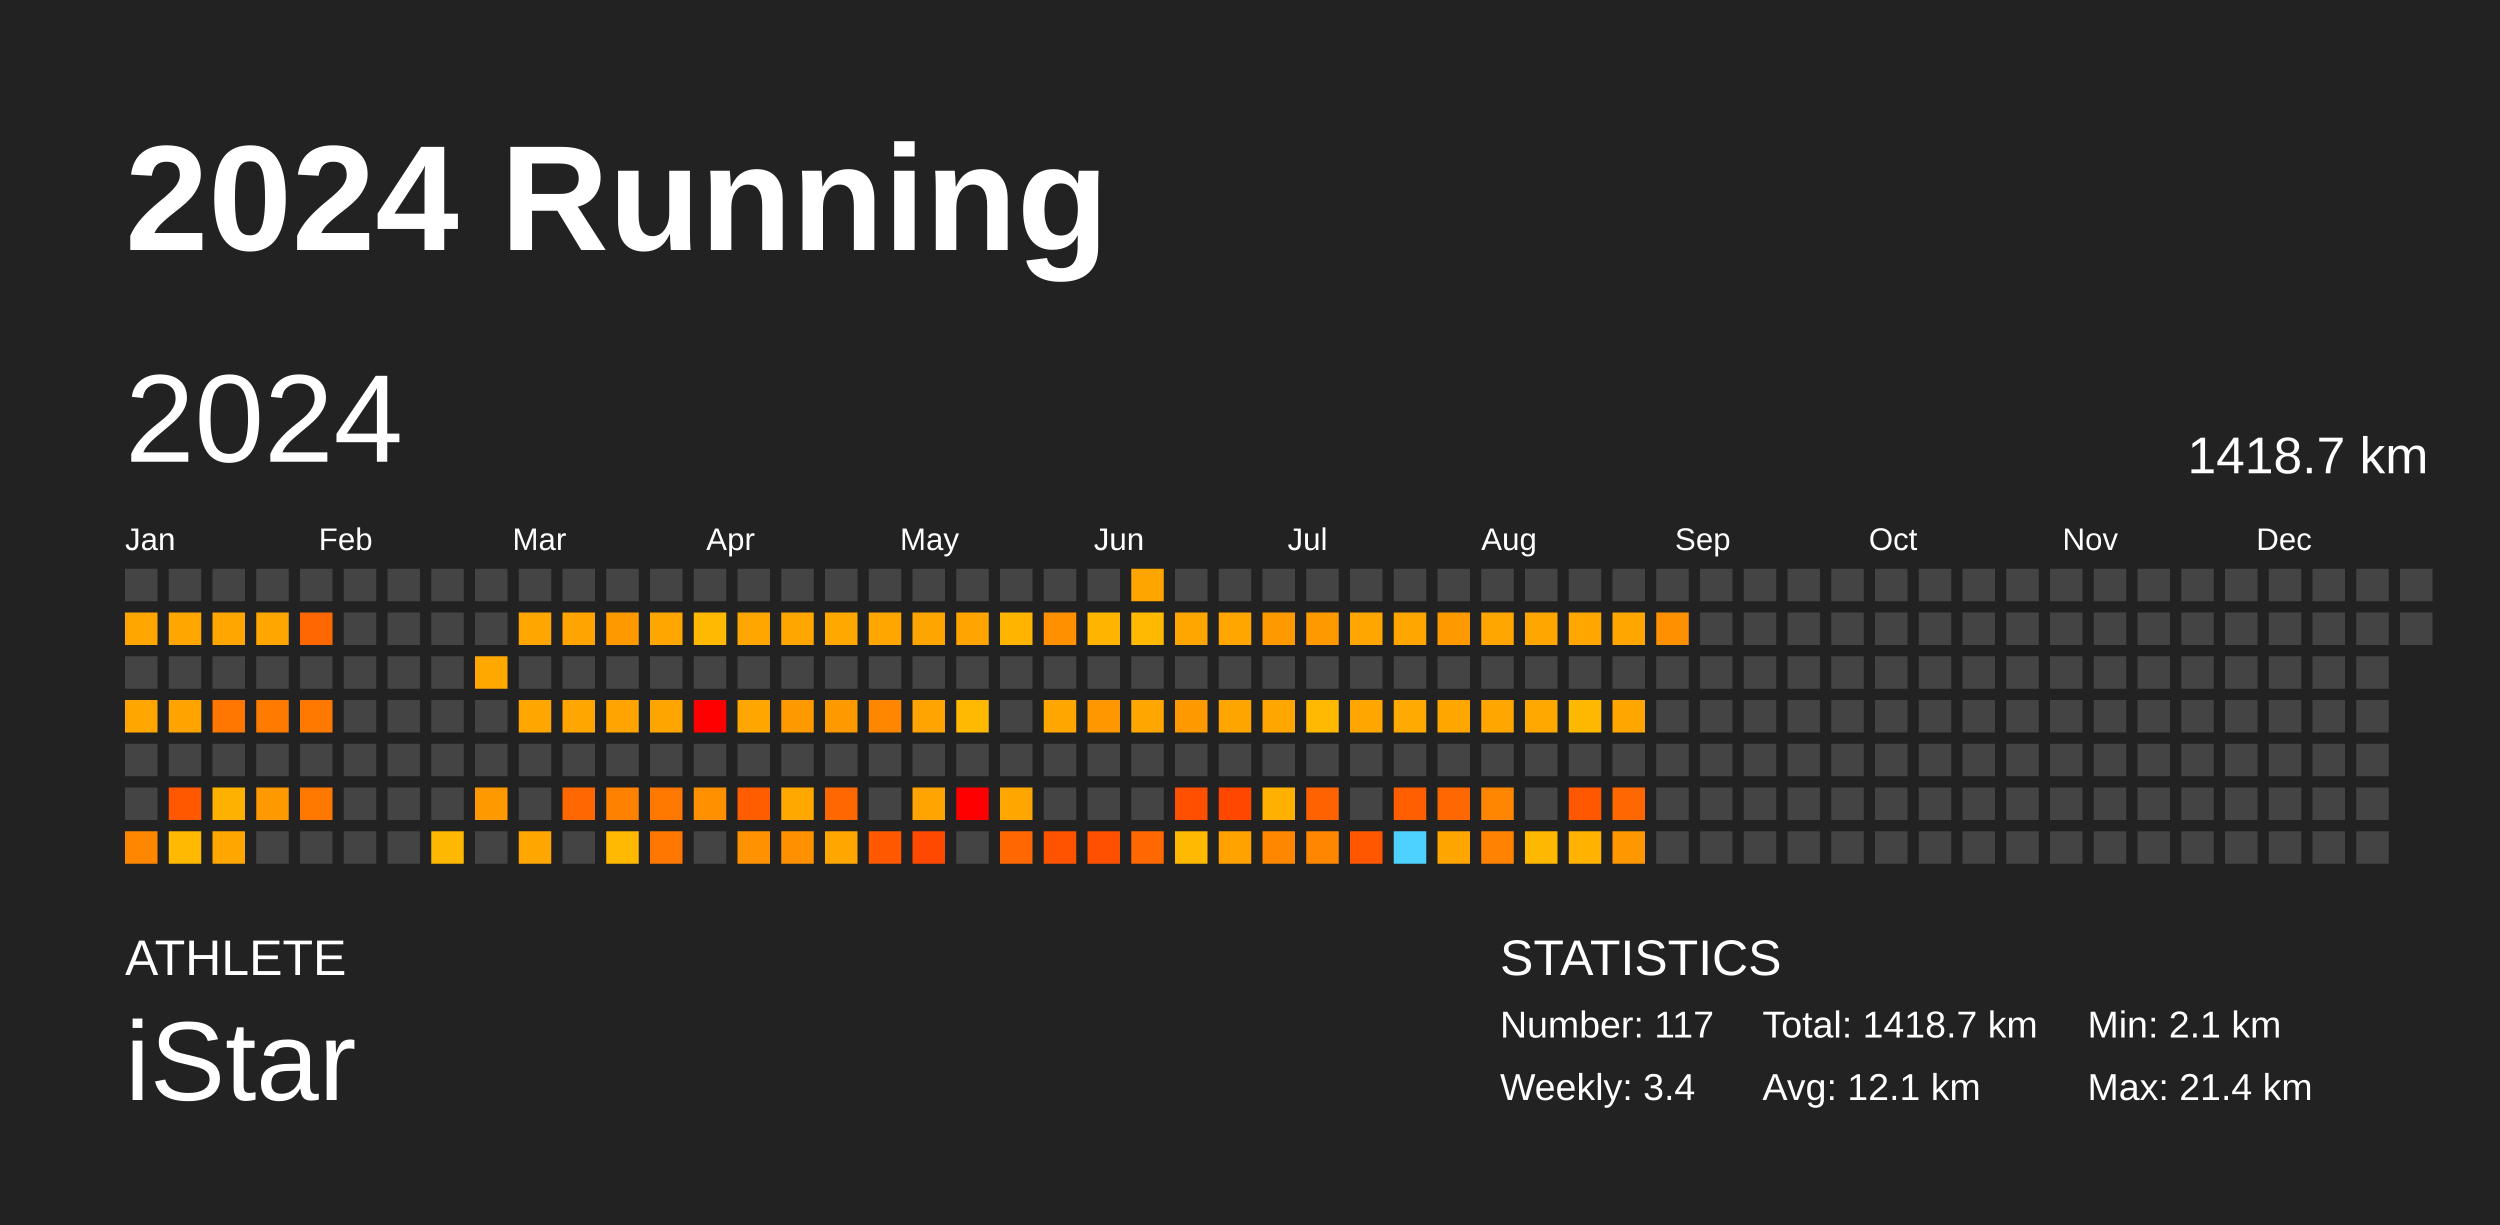
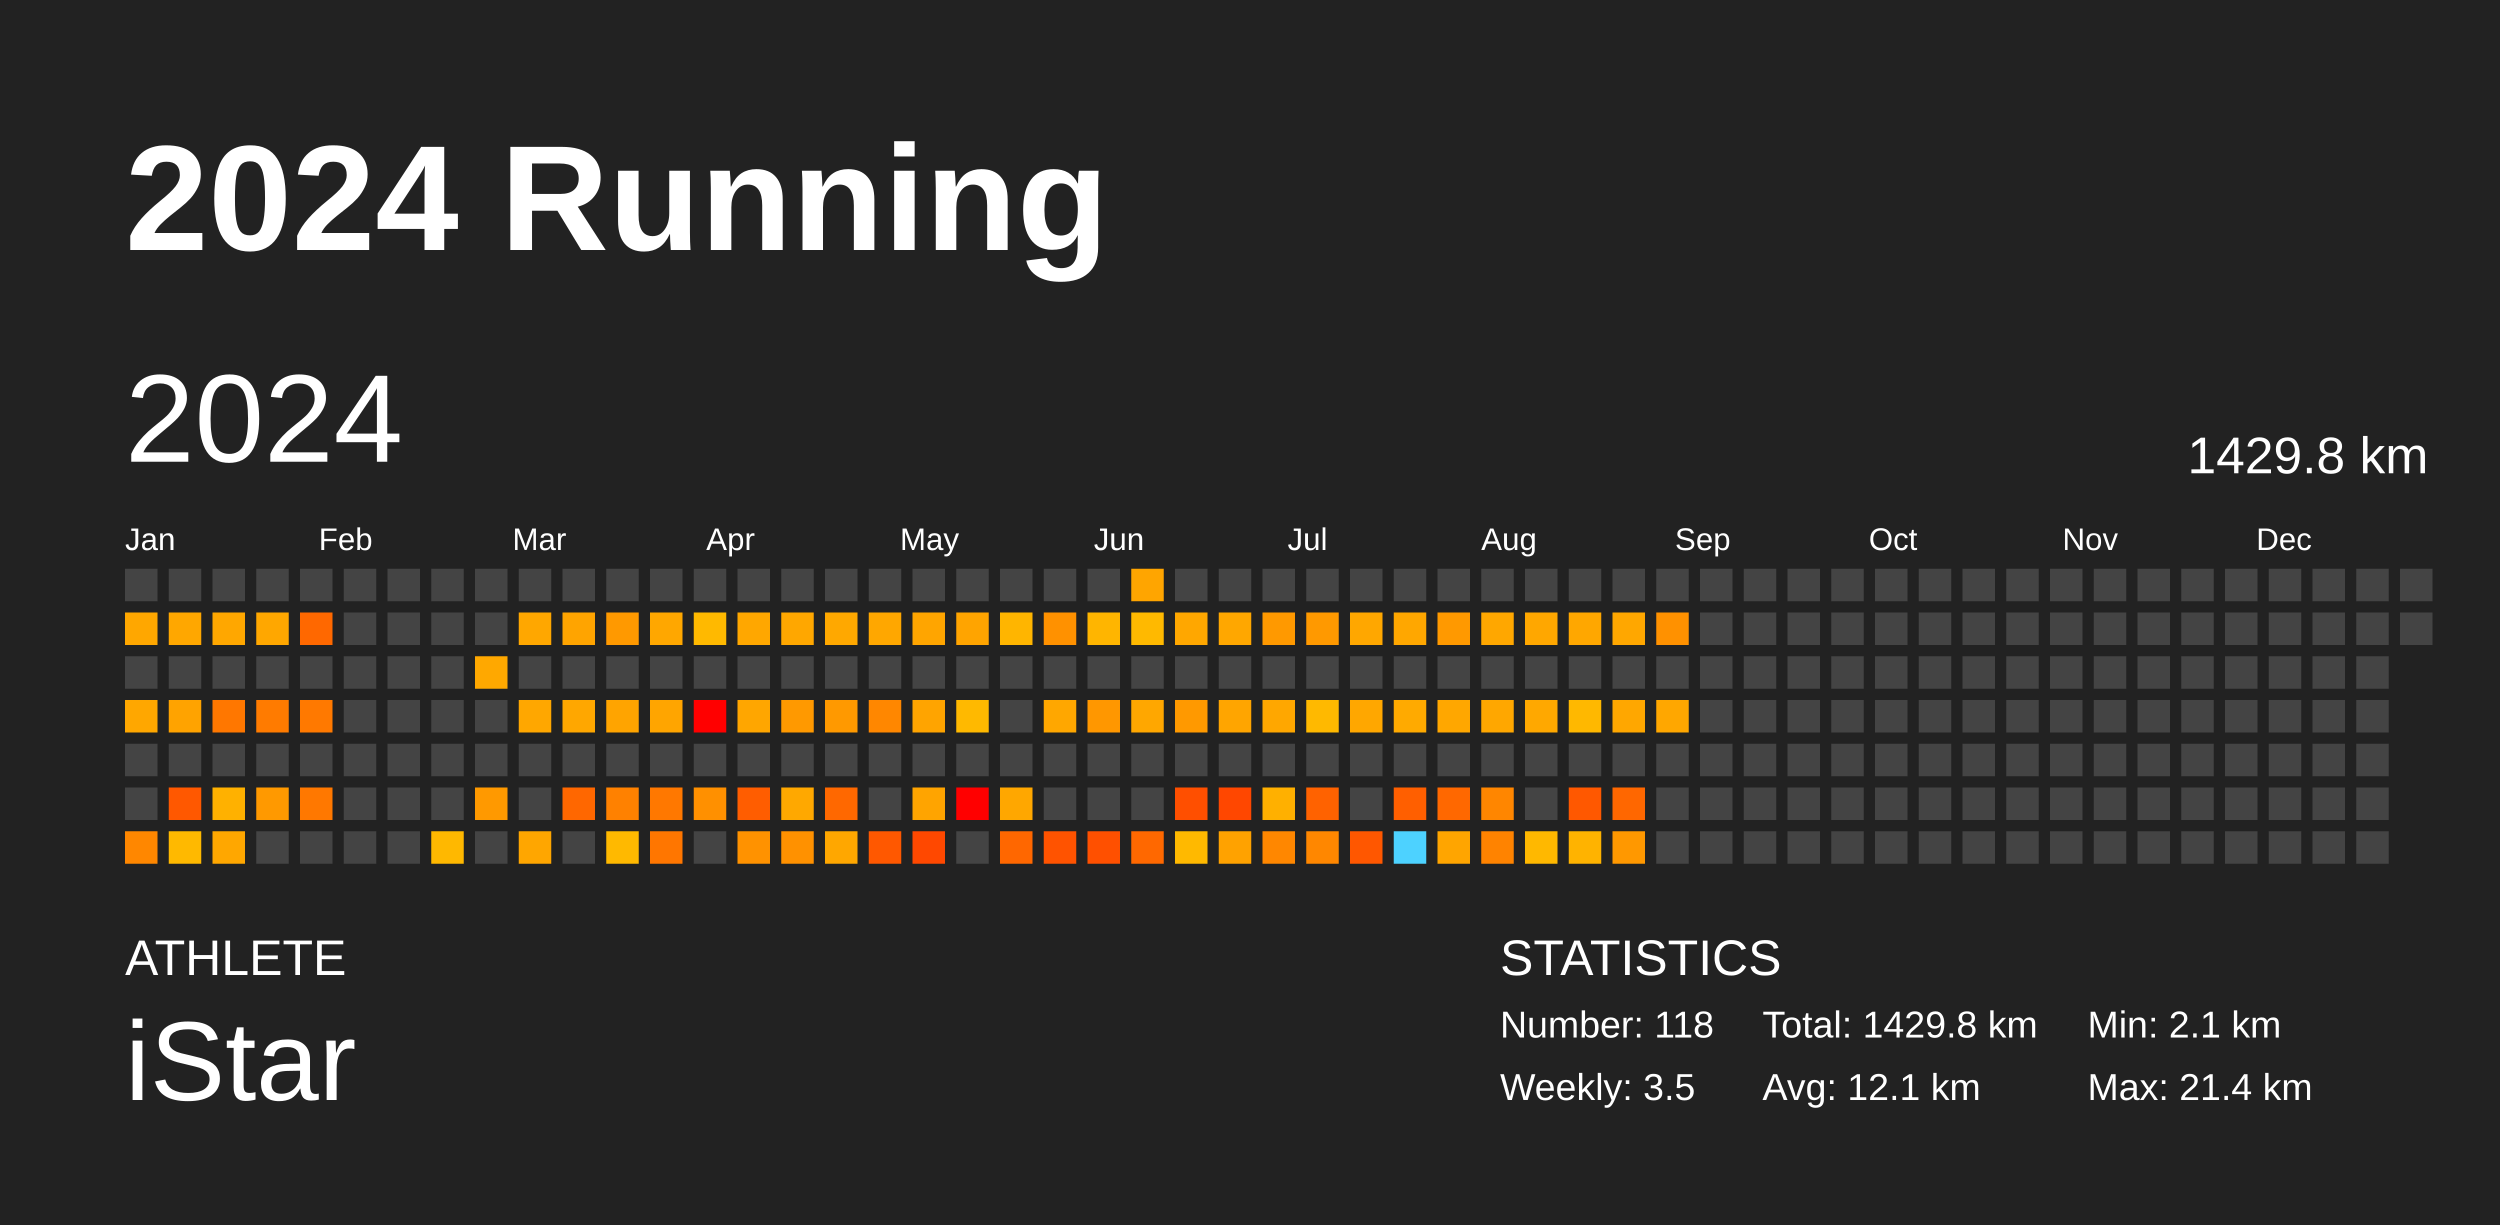
<svg xmlns="http://www.w3.org/2000/svg" baseProfile="full" height="98mm" version="1.1" viewBox="0,0,200,98" width="200mm">
  <defs />
  <rect fill="#222222" height="98" width="200" x="0" y="0" />
  <text fill="#FFFFFF" style="font-size:12px; font-family:Arial; font-weight:bold;" x="10" y="20">2024 Running</text>
  <text fill="#FFFFFF" style="font-size:4px; font-family:Arial" x="10" y="78">ATHLETE</text>
  <text fill="#FFFFFF" style="font-size:9px; font-family:Arial" x="10" y="88">iStar</text>
  <text fill="#FFFFFF" style="font-size:4px; font-family:Arial" x="120" y="78">STATISTICS</text>
-   <text fill="#FFFFFF" style="font-size:3px; font-family:Arial" x="120" y="83">Number: 117</text>
-   <text fill="#FFFFFF" style="font-size:3px; font-family:Arial" x="120" y="88">Weekly: 3.4</text>
-   <text fill="#FFFFFF" style="font-size:3px; font-family:Arial" x="141" y="83">Total: 1418.7 km</text>
+   <text fill="#FFFFFF" style="font-size:3px; font-family:Arial" x="120" y="83">Number: 118</text>
+   <text fill="#FFFFFF" style="font-size:3px; font-family:Arial" x="120" y="88">Weekly: 3.5</text>
+   <text fill="#FFFFFF" style="font-size:3px; font-family:Arial" x="141" y="83">Total: 1429.8 km</text>
  <text fill="#FFFFFF" style="font-size:3px; font-family:Arial" x="141" y="88">Avg: 12.1 km</text>
  <text fill="#FFFFFF" style="font-size:3px; font-family:Arial" x="167" y="83">Min: 2.1 km</text>
  <text fill="#FFFFFF" style="font-size:3px; font-family:Arial" x="167" y="88">Max: 21.4 km</text>
  <text dominant-baseline="hanging" fill="#FFFFFF" style="font-size:10.0px; font-family:Arial;" x="10" y="30">2024</text>
-   <text dominant-baseline="hanging" fill="#FFFFFF" style="font-size:4.125px; font-family:Arial;" x="175" y="35">1418.7 km</text>
+   <text dominant-baseline="hanging" fill="#FFFFFF" style="font-size:4.125px; font-family:Arial;" x="175" y="35">1429.8 km</text>
  <text fill="#FFFFFF" style="font-size:2.5px; font-family:Arial" x="10.0" y="44">Jan</text>
  <text fill="#FFFFFF" style="font-size:2.5px; font-family:Arial" x="25.5" y="44">Feb</text>
  <text fill="#FFFFFF" style="font-size:2.5px; font-family:Arial" x="41.0" y="44">Mar</text>
  <text fill="#FFFFFF" style="font-size:2.5px; font-family:Arial" x="56.5" y="44">Apr</text>
  <text fill="#FFFFFF" style="font-size:2.5px; font-family:Arial" x="72.0" y="44">May</text>
  <text fill="#FFFFFF" style="font-size:2.5px; font-family:Arial" x="87.5" y="44">Jun</text>
  <text fill="#FFFFFF" style="font-size:2.5px; font-family:Arial" x="103.0" y="44">Jul</text>
  <text fill="#FFFFFF" style="font-size:2.5px; font-family:Arial" x="118.5" y="44">Aug</text>
  <text fill="#FFFFFF" style="font-size:2.5px; font-family:Arial" x="134.0" y="44">Sep</text>
  <text fill="#FFFFFF" style="font-size:2.5px; font-family:Arial" x="149.5" y="44">Oct</text>
  <text fill="#FFFFFF" style="font-size:2.5px; font-family:Arial" x="165.0" y="44">Nov</text>
  <text fill="#FFFFFF" style="font-size:2.5px; font-family:Arial" x="180.5" y="44">Dec</text>
  <rect fill="#444444" height="2.6" width="2.6" x="10.0" y="45.5" />
  <rect fill="#ffa700" height="2.6" width="2.6" x="10.0" y="49.0" />
  <rect fill="#444444" height="2.6" width="2.6" x="10.0" y="52.5" />
  <rect fill="#ffa700" height="2.6" width="2.6" x="10.0" y="56.0" />
  <rect fill="#444444" height="2.6" width="2.6" x="10.0" y="59.5" />
  <rect fill="#444444" height="2.6" width="2.6" x="10.0" y="63.0" />
  <rect fill="#ff8700" height="2.6" width="2.6" x="10.0" y="66.5" />
  <rect fill="#444444" height="2.6" width="2.6" x="13.5" y="45.5" />
  <rect fill="#ffa700" height="2.6" width="2.6" x="13.5" y="49.0" />
  <rect fill="#444444" height="2.6" width="2.6" x="13.5" y="52.5" />
  <rect fill="#ffa300" height="2.6" width="2.6" x="13.5" y="56.0" />
  <rect fill="#444444" height="2.6" width="2.6" x="13.5" y="59.5" />
  <rect fill="#ff5800" height="2.6" width="2.6" x="13.5" y="63.0" />
  <rect fill="#ffb900" height="2.6" width="2.6" x="13.5" y="66.5" />
  <rect fill="#444444" height="2.6" width="2.6" x="17.0" y="45.5" />
  <rect fill="#ffa700" height="2.6" width="2.6" x="17.0" y="49.0" />
  <rect fill="#444444" height="2.6" width="2.6" x="17.0" y="52.5" />
  <rect fill="#ff7700" height="2.6" width="2.6" x="17.0" y="56.0" />
  <rect fill="#444444" height="2.6" width="2.6" x="17.0" y="59.5" />
  <rect fill="#ffb100" height="2.6" width="2.6" x="17.0" y="63.0" />
  <rect fill="#ffa700" height="2.6" width="2.6" x="17.0" y="66.5" />
  <rect fill="#444444" height="2.6" width="2.6" x="20.5" y="45.5" />
  <rect fill="#ffa700" height="2.6" width="2.6" x="20.5" y="49.0" />
  <rect fill="#444444" height="2.6" width="2.6" x="20.5" y="52.5" />
  <rect fill="#ff7b00" height="2.6" width="2.6" x="20.5" y="56.0" />
  <rect fill="#444444" height="2.6" width="2.6" x="20.5" y="59.5" />
  <rect fill="#ff9900" height="2.6" width="2.6" x="20.5" y="63.0" />
  <rect fill="#444444" height="2.6" width="2.6" x="20.5" y="66.5" />
  <rect fill="#444444" height="2.6" width="2.6" x="24.0" y="45.5" />
  <rect fill="#ff6800" height="2.6" width="2.6" x="24.0" y="49.0" />
  <rect fill="#444444" height="2.6" width="2.6" x="24.0" y="52.5" />
  <rect fill="#ff7900" height="2.6" width="2.6" x="24.0" y="56.0" />
  <rect fill="#444444" height="2.6" width="2.6" x="24.0" y="59.5" />
  <rect fill="#ff7800" height="2.6" width="2.6" x="24.0" y="63.0" />
  <rect fill="#444444" height="2.6" width="2.6" x="24.0" y="66.5" />
  <rect fill="#444444" height="2.6" width="2.6" x="27.5" y="45.5" />
  <rect fill="#444444" height="2.6" width="2.6" x="27.5" y="49.0" />
  <rect fill="#444444" height="2.6" width="2.6" x="27.5" y="52.5" />
  <rect fill="#444444" height="2.6" width="2.6" x="27.5" y="56.0" />
  <rect fill="#444444" height="2.6" width="2.6" x="27.5" y="59.5" />
  <rect fill="#444444" height="2.6" width="2.6" x="27.5" y="63.0" />
  <rect fill="#444444" height="2.6" width="2.6" x="27.5" y="66.5" />
  <rect fill="#444444" height="2.6" width="2.6" x="31.0" y="45.5" />
  <rect fill="#444444" height="2.6" width="2.6" x="31.0" y="49.0" />
  <rect fill="#444444" height="2.6" width="2.6" x="31.0" y="52.5" />
  <rect fill="#444444" height="2.6" width="2.6" x="31.0" y="56.0" />
  <rect fill="#444444" height="2.6" width="2.6" x="31.0" y="59.5" />
  <rect fill="#444444" height="2.6" width="2.6" x="31.0" y="63.0" />
  <rect fill="#444444" height="2.6" width="2.6" x="31.0" y="66.5" />
  <rect fill="#444444" height="2.6" width="2.6" x="34.5" y="45.5" />
  <rect fill="#444444" height="2.6" width="2.6" x="34.5" y="49.0" />
  <rect fill="#444444" height="2.6" width="2.6" x="34.5" y="52.5" />
  <rect fill="#444444" height="2.6" width="2.6" x="34.5" y="56.0" />
  <rect fill="#444444" height="2.6" width="2.6" x="34.5" y="59.5" />
  <rect fill="#444444" height="2.6" width="2.6" x="34.5" y="63.0" />
  <rect fill="#ffb800" height="2.6" width="2.6" x="34.5" y="66.5" />
  <rect fill="#444444" height="2.6" width="2.6" x="38.0" y="45.5" />
  <rect fill="#444444" height="2.6" width="2.6" x="38.0" y="49.0" />
  <rect fill="#ffa800" height="2.6" width="2.6" x="38.0" y="52.5" />
  <rect fill="#444444" height="2.6" width="2.6" x="38.0" y="56.0" />
  <rect fill="#444444" height="2.6" width="2.6" x="38.0" y="59.5" />
  <rect fill="#ff9900" height="2.6" width="2.6" x="38.0" y="63.0" />
  <rect fill="#444444" height="2.6" width="2.6" x="38.0" y="66.5" />
  <rect fill="#444444" height="2.6" width="2.6" x="41.5" y="45.5" />
  <rect fill="#ffa700" height="2.6" width="2.6" x="41.5" y="49.0" />
  <rect fill="#444444" height="2.6" width="2.6" x="41.5" y="52.5" />
  <rect fill="#ffa700" height="2.6" width="2.6" x="41.5" y="56.0" />
  <rect fill="#444444" height="2.6" width="2.6" x="41.5" y="59.5" />
  <rect fill="#444444" height="2.6" width="2.6" x="41.5" y="63.0" />
  <rect fill="#ffa600" height="2.6" width="2.6" x="41.5" y="66.5" />
  <rect fill="#444444" height="2.6" width="2.6" x="45.0" y="45.5" />
  <rect fill="#ffa400" height="2.6" width="2.6" x="45.0" y="49.0" />
  <rect fill="#444444" height="2.6" width="2.6" x="45.0" y="52.5" />
  <rect fill="#ffa700" height="2.6" width="2.6" x="45.0" y="56.0" />
  <rect fill="#444444" height="2.6" width="2.6" x="45.0" y="59.5" />
  <rect fill="#ff6700" height="2.6" width="2.6" x="45.0" y="63.0" />
  <rect fill="#444444" height="2.6" width="2.6" x="45.0" y="66.5" />
  <rect fill="#444444" height="2.6" width="2.6" x="48.5" y="45.5" />
  <rect fill="#ff9900" height="2.6" width="2.6" x="48.5" y="49.0" />
  <rect fill="#444444" height="2.6" width="2.6" x="48.5" y="52.5" />
  <rect fill="#ffa400" height="2.6" width="2.6" x="48.5" y="56.0" />
  <rect fill="#444444" height="2.6" width="2.6" x="48.5" y="59.5" />
  <rect fill="#ff8100" height="2.6" width="2.6" x="48.5" y="63.0" />
  <rect fill="#ffb900" height="2.6" width="2.6" x="48.5" y="66.5" />
  <rect fill="#444444" height="2.6" width="2.6" x="52.0" y="45.5" />
  <rect fill="#ffa700" height="2.6" width="2.6" x="52.0" y="49.0" />
  <rect fill="#444444" height="2.6" width="2.6" x="52.0" y="52.5" />
  <rect fill="#ffa500" height="2.6" width="2.6" x="52.0" y="56.0" />
  <rect fill="#444444" height="2.6" width="2.6" x="52.0" y="59.5" />
  <rect fill="#ff7800" height="2.6" width="2.6" x="52.0" y="63.0" />
  <rect fill="#ff7600" height="2.6" width="2.6" x="52.0" y="66.5" />
  <rect fill="#444444" height="2.6" width="2.6" x="55.5" y="45.5" />
  <rect fill="#ffb900" height="2.6" width="2.6" x="55.5" y="49.0" />
  <rect fill="#444444" height="2.6" width="2.6" x="55.5" y="52.5" />
  <rect fill="red" height="2.6" width="2.6" x="55.5" y="56.0" />
  <rect fill="#444444" height="2.6" width="2.6" x="55.5" y="59.5" />
  <rect fill="#ff9000" height="2.6" width="2.6" x="55.5" y="63.0" />
  <rect fill="#444444" height="2.6" width="2.6" x="55.5" y="66.5" />
  <rect fill="#444444" height="2.6" width="2.6" x="59.0" y="45.5" />
  <rect fill="#ffa700" height="2.6" width="2.6" x="59.0" y="49.0" />
  <rect fill="#444444" height="2.6" width="2.6" x="59.0" y="52.5" />
  <rect fill="#ffa600" height="2.6" width="2.6" x="59.0" y="56.0" />
  <rect fill="#444444" height="2.6" width="2.6" x="59.0" y="59.5" />
  <rect fill="#ff5d00" height="2.6" width="2.6" x="59.0" y="63.0" />
  <rect fill="#ff9200" height="2.6" width="2.6" x="59.0" y="66.5" />
  <rect fill="#444444" height="2.6" width="2.6" x="62.5" y="45.5" />
  <rect fill="#ffa700" height="2.6" width="2.6" x="62.5" y="49.0" />
  <rect fill="#444444" height="2.6" width="2.6" x="62.5" y="52.5" />
  <rect fill="#ff9900" height="2.6" width="2.6" x="62.5" y="56.0" />
  <rect fill="#444444" height="2.6" width="2.6" x="62.5" y="59.5" />
  <rect fill="#ffa800" height="2.6" width="2.6" x="62.5" y="63.0" />
  <rect fill="#ff9100" height="2.6" width="2.6" x="62.5" y="66.5" />
  <rect fill="#444444" height="2.6" width="2.6" x="66.0" y="45.5" />
  <rect fill="#ffa800" height="2.6" width="2.6" x="66.0" y="49.0" />
  <rect fill="#444444" height="2.6" width="2.6" x="66.0" y="52.5" />
  <rect fill="#ff9900" height="2.6" width="2.6" x="66.0" y="56.0" />
  <rect fill="#444444" height="2.6" width="2.6" x="66.0" y="59.5" />
  <rect fill="#ff6800" height="2.6" width="2.6" x="66.0" y="63.0" />
  <rect fill="#ffa700" height="2.6" width="2.6" x="66.0" y="66.5" />
  <rect fill="#444444" height="2.6" width="2.6" x="69.5" y="45.5" />
  <rect fill="#ffa700" height="2.6" width="2.6" x="69.5" y="49.0" />
  <rect fill="#444444" height="2.6" width="2.6" x="69.5" y="52.5" />
  <rect fill="#ff8700" height="2.6" width="2.6" x="69.5" y="56.0" />
  <rect fill="#444444" height="2.6" width="2.6" x="69.5" y="59.5" />
  <rect fill="#444444" height="2.6" width="2.6" x="69.5" y="63.0" />
  <rect fill="#ff5800" height="2.6" width="2.6" x="69.5" y="66.5" />
  <rect fill="#444444" height="2.6" width="2.6" x="73.0" y="45.5" />
  <rect fill="#ffa500" height="2.6" width="2.6" x="73.0" y="49.0" />
  <rect fill="#444444" height="2.6" width="2.6" x="73.0" y="52.5" />
  <rect fill="#ffa400" height="2.6" width="2.6" x="73.0" y="56.0" />
  <rect fill="#444444" height="2.6" width="2.6" x="73.0" y="59.5" />
  <rect fill="#ffa400" height="2.6" width="2.6" x="73.0" y="63.0" />
  <rect fill="#ff4800" height="2.6" width="2.6" x="73.0" y="66.5" />
  <rect fill="#444444" height="2.6" width="2.6" x="76.5" y="45.5" />
  <rect fill="#ffa400" height="2.6" width="2.6" x="76.5" y="49.0" />
  <rect fill="#444444" height="2.6" width="2.6" x="76.5" y="52.5" />
  <rect fill="#ffb900" height="2.6" width="2.6" x="76.5" y="56.0" />
  <rect fill="#444444" height="2.6" width="2.6" x="76.5" y="59.5" />
  <rect fill="red" height="2.6" width="2.6" x="76.5" y="63.0" />
  <rect fill="#444444" height="2.6" width="2.6" x="76.5" y="66.5" />
  <rect fill="#444444" height="2.6" width="2.6" x="80.0" y="45.5" />
  <rect fill="#ffb500" height="2.6" width="2.6" x="80.0" y="49.0" />
  <rect fill="#444444" height="2.6" width="2.6" x="80.0" y="52.5" />
  <rect fill="#444444" height="2.6" width="2.6" x="80.0" y="56.0" />
  <rect fill="#444444" height="2.6" width="2.6" x="80.0" y="59.5" />
  <rect fill="#ffa700" height="2.6" width="2.6" x="80.0" y="63.0" />
  <rect fill="#ff6700" height="2.6" width="2.6" x="80.0" y="66.5" />
  <rect fill="#444444" height="2.6" width="2.6" x="83.5" y="45.5" />
  <rect fill="#ff9100" height="2.6" width="2.6" x="83.5" y="49.0" />
  <rect fill="#444444" height="2.6" width="2.6" x="83.5" y="52.5" />
  <rect fill="#ffa700" height="2.6" width="2.6" x="83.5" y="56.0" />
  <rect fill="#444444" height="2.6" width="2.6" x="83.5" y="59.5" />
  <rect fill="#444444" height="2.6" width="2.6" x="83.5" y="63.0" />
  <rect fill="#ff5300" height="2.6" width="2.6" x="83.5" y="66.5" />
  <rect fill="#444444" height="2.6" width="2.6" x="87.0" y="45.5" />
  <rect fill="#ffb500" height="2.6" width="2.6" x="87.0" y="49.0" />
  <rect fill="#444444" height="2.6" width="2.6" x="87.0" y="52.5" />
  <rect fill="#ff9700" height="2.6" width="2.6" x="87.0" y="56.0" />
  <rect fill="#444444" height="2.6" width="2.6" x="87.0" y="59.5" />
  <rect fill="#444444" height="2.6" width="2.6" x="87.0" y="63.0" />
  <rect fill="#ff5000" height="2.6" width="2.6" x="87.0" y="66.5" />
  <rect fill="#ffa500" height="2.6" width="2.6" x="90.5" y="45.5" />
  <rect fill="#ffb900" height="2.6" width="2.6" x="90.5" y="49.0" />
  <rect fill="#444444" height="2.6" width="2.6" x="90.5" y="52.5" />
  <rect fill="#ffa700" height="2.6" width="2.6" x="90.5" y="56.0" />
  <rect fill="#444444" height="2.6" width="2.6" x="90.5" y="59.5" />
  <rect fill="#444444" height="2.6" width="2.6" x="90.5" y="63.0" />
  <rect fill="#ff6800" height="2.6" width="2.6" x="90.5" y="66.5" />
  <rect fill="#444444" height="2.6" width="2.6" x="94.0" y="45.5" />
  <rect fill="#ffa700" height="2.6" width="2.6" x="94.0" y="49.0" />
  <rect fill="#444444" height="2.6" width="2.6" x="94.0" y="52.5" />
  <rect fill="#ff9900" height="2.6" width="2.6" x="94.0" y="56.0" />
  <rect fill="#444444" height="2.6" width="2.6" x="94.0" y="59.5" />
  <rect fill="#ff4f00" height="2.6" width="2.6" x="94.0" y="63.0" />
  <rect fill="#ffb900" height="2.6" width="2.6" x="94.0" y="66.5" />
  <rect fill="#444444" height="2.6" width="2.6" x="97.5" y="45.5" />
  <rect fill="#ffa700" height="2.6" width="2.6" x="97.5" y="49.0" />
  <rect fill="#444444" height="2.6" width="2.6" x="97.5" y="52.5" />
  <rect fill="#ffa500" height="2.6" width="2.6" x="97.5" y="56.0" />
  <rect fill="#444444" height="2.6" width="2.6" x="97.5" y="59.5" />
  <rect fill="#ff4700" height="2.6" width="2.6" x="97.5" y="63.0" />
  <rect fill="#ffa200" height="2.6" width="2.6" x="97.5" y="66.5" />
  <rect fill="#444444" height="2.6" width="2.6" x="101.0" y="45.5" />
  <rect fill="#ff9900" height="2.6" width="2.6" x="101.0" y="49.0" />
  <rect fill="#444444" height="2.6" width="2.6" x="101.0" y="52.5" />
  <rect fill="#ffa700" height="2.6" width="2.6" x="101.0" y="56.0" />
  <rect fill="#444444" height="2.6" width="2.6" x="101.0" y="59.5" />
  <rect fill="#ffb000" height="2.6" width="2.6" x="101.0" y="63.0" />
  <rect fill="#ff8700" height="2.6" width="2.6" x="101.0" y="66.5" />
  <rect fill="#444444" height="2.6" width="2.6" x="104.5" y="45.5" />
  <rect fill="#ff9900" height="2.6" width="2.6" x="104.5" y="49.0" />
  <rect fill="#444444" height="2.6" width="2.6" x="104.5" y="52.5" />
  <rect fill="#ffb900" height="2.6" width="2.6" x="104.5" y="56.0" />
  <rect fill="#444444" height="2.6" width="2.6" x="104.5" y="59.5" />
  <rect fill="#ff6200" height="2.6" width="2.6" x="104.5" y="63.0" />
  <rect fill="#ff8700" height="2.6" width="2.6" x="104.5" y="66.5" />
  <rect fill="#444444" height="2.6" width="2.6" x="108.0" y="45.5" />
  <rect fill="#ffa700" height="2.6" width="2.6" x="108.0" y="49.0" />
  <rect fill="#444444" height="2.6" width="2.6" x="108.0" y="52.5" />
  <rect fill="#ffa700" height="2.6" width="2.6" x="108.0" y="56.0" />
  <rect fill="#444444" height="2.6" width="2.6" x="108.0" y="59.5" />
  <rect fill="#444444" height="2.6" width="2.6" x="108.0" y="63.0" />
  <rect fill="#ff5700" height="2.6" width="2.6" x="108.0" y="66.5" />
  <rect fill="#444444" height="2.6" width="2.6" x="111.5" y="45.5" />
  <rect fill="#ffa700" height="2.6" width="2.6" x="111.5" y="49.0" />
  <rect fill="#444444" height="2.6" width="2.6" x="111.5" y="52.5" />
  <rect fill="#ffaa00" height="2.6" width="2.6" x="111.5" y="56.0" />
  <rect fill="#444444" height="2.6" width="2.6" x="111.5" y="59.5" />
  <rect fill="#ff5f00" height="2.6" width="2.6" x="111.5" y="63.0" />
  <rect fill="#4dd2ff" height="2.6" width="2.6" x="111.5" y="66.5" />
  <rect fill="#444444" height="2.6" width="2.6" x="115.0" y="45.5" />
  <rect fill="#ff9900" height="2.6" width="2.6" x="115.0" y="49.0" />
  <rect fill="#444444" height="2.6" width="2.6" x="115.0" y="52.5" />
  <rect fill="#ffa700" height="2.6" width="2.6" x="115.0" y="56.0" />
  <rect fill="#444444" height="2.6" width="2.6" x="115.0" y="59.5" />
  <rect fill="#ff6800" height="2.6" width="2.6" x="115.0" y="63.0" />
  <rect fill="#ffa500" height="2.6" width="2.6" x="115.0" y="66.5" />
  <rect fill="#444444" height="2.6" width="2.6" x="118.5" y="45.5" />
  <rect fill="#ffa700" height="2.6" width="2.6" x="118.5" y="49.0" />
  <rect fill="#444444" height="2.6" width="2.6" x="118.5" y="52.5" />
  <rect fill="#ffa700" height="2.6" width="2.6" x="118.5" y="56.0" />
  <rect fill="#444444" height="2.6" width="2.6" x="118.5" y="59.5" />
  <rect fill="#ff8600" height="2.6" width="2.6" x="118.5" y="63.0" />
  <rect fill="#ff8300" height="2.6" width="2.6" x="118.5" y="66.5" />
  <rect fill="#444444" height="2.6" width="2.6" x="122.0" y="45.5" />
  <rect fill="#ffa700" height="2.6" width="2.6" x="122.0" y="49.0" />
  <rect fill="#444444" height="2.6" width="2.6" x="122.0" y="52.5" />
  <rect fill="#ffa800" height="2.6" width="2.6" x="122.0" y="56.0" />
  <rect fill="#444444" height="2.6" width="2.6" x="122.0" y="59.5" />
  <rect fill="#444444" height="2.6" width="2.6" x="122.0" y="63.0" />
  <rect fill="#ffb800" height="2.6" width="2.6" x="122.0" y="66.5" />
  <rect fill="#444444" height="2.6" width="2.6" x="125.5" y="45.5" />
  <rect fill="#ffa700" height="2.6" width="2.6" x="125.5" y="49.0" />
  <rect fill="#444444" height="2.6" width="2.6" x="125.5" y="52.5" />
  <rect fill="#ffb800" height="2.6" width="2.6" x="125.5" y="56.0" />
  <rect fill="#444444" height="2.6" width="2.6" x="125.5" y="59.5" />
  <rect fill="#ff5800" height="2.6" width="2.6" x="125.5" y="63.0" />
  <rect fill="#ffb300" height="2.6" width="2.6" x="125.5" y="66.5" />
  <rect fill="#444444" height="2.6" width="2.6" x="129.0" y="45.5" />
  <rect fill="#ffa700" height="2.6" width="2.6" x="129.0" y="49.0" />
  <rect fill="#444444" height="2.6" width="2.6" x="129.0" y="52.5" />
  <rect fill="#ffa700" height="2.6" width="2.6" x="129.0" y="56.0" />
  <rect fill="#444444" height="2.6" width="2.6" x="129.0" y="59.5" />
  <rect fill="#ff6700" height="2.6" width="2.6" x="129.0" y="63.0" />
  <rect fill="#ff9800" height="2.6" width="2.6" x="129.0" y="66.5" />
  <rect fill="#444444" height="2.6" width="2.6" x="132.5" y="45.5" />
  <rect fill="#ff9100" height="2.6" width="2.6" x="132.5" y="49.0" />
  <rect fill="#444444" height="2.6" width="2.6" x="132.5" y="52.5" />
-   <rect fill="#444444" height="2.6" width="2.6" x="132.5" y="56.0" />
+   <rect fill="#ffa700" height="2.6" width="2.6" x="132.5" y="56.0" />
  <rect fill="#444444" height="2.6" width="2.6" x="132.5" y="59.5" />
  <rect fill="#444444" height="2.6" width="2.6" x="132.5" y="63.0" />
  <rect fill="#444444" height="2.6" width="2.6" x="132.5" y="66.5" />
  <rect fill="#444444" height="2.6" width="2.6" x="136.0" y="45.5" />
  <rect fill="#444444" height="2.6" width="2.6" x="136.0" y="49.0" />
  <rect fill="#444444" height="2.6" width="2.6" x="136.0" y="52.5" />
  <rect fill="#444444" height="2.6" width="2.6" x="136.0" y="56.0" />
  <rect fill="#444444" height="2.6" width="2.6" x="136.0" y="59.5" />
  <rect fill="#444444" height="2.6" width="2.6" x="136.0" y="63.0" />
  <rect fill="#444444" height="2.6" width="2.6" x="136.0" y="66.5" />
  <rect fill="#444444" height="2.6" width="2.6" x="139.5" y="45.5" />
  <rect fill="#444444" height="2.6" width="2.6" x="139.5" y="49.0" />
  <rect fill="#444444" height="2.6" width="2.6" x="139.5" y="52.5" />
  <rect fill="#444444" height="2.6" width="2.6" x="139.5" y="56.0" />
  <rect fill="#444444" height="2.6" width="2.6" x="139.5" y="59.5" />
  <rect fill="#444444" height="2.6" width="2.6" x="139.5" y="63.0" />
  <rect fill="#444444" height="2.6" width="2.6" x="139.5" y="66.5" />
  <rect fill="#444444" height="2.6" width="2.6" x="143.0" y="45.5" />
  <rect fill="#444444" height="2.6" width="2.6" x="143.0" y="49.0" />
  <rect fill="#444444" height="2.6" width="2.6" x="143.0" y="52.5" />
  <rect fill="#444444" height="2.6" width="2.6" x="143.0" y="56.0" />
  <rect fill="#444444" height="2.6" width="2.6" x="143.0" y="59.5" />
  <rect fill="#444444" height="2.6" width="2.6" x="143.0" y="63.0" />
  <rect fill="#444444" height="2.6" width="2.6" x="143.0" y="66.5" />
  <rect fill="#444444" height="2.6" width="2.6" x="146.5" y="45.5" />
  <rect fill="#444444" height="2.6" width="2.6" x="146.5" y="49.0" />
  <rect fill="#444444" height="2.6" width="2.6" x="146.5" y="52.5" />
  <rect fill="#444444" height="2.6" width="2.6" x="146.5" y="56.0" />
  <rect fill="#444444" height="2.6" width="2.6" x="146.5" y="59.5" />
  <rect fill="#444444" height="2.6" width="2.6" x="146.5" y="63.0" />
  <rect fill="#444444" height="2.6" width="2.6" x="146.5" y="66.5" />
  <rect fill="#444444" height="2.6" width="2.6" x="150.0" y="45.5" />
  <rect fill="#444444" height="2.6" width="2.6" x="150.0" y="49.0" />
  <rect fill="#444444" height="2.6" width="2.6" x="150.0" y="52.5" />
  <rect fill="#444444" height="2.6" width="2.6" x="150.0" y="56.0" />
  <rect fill="#444444" height="2.6" width="2.6" x="150.0" y="59.5" />
  <rect fill="#444444" height="2.6" width="2.6" x="150.0" y="63.0" />
  <rect fill="#444444" height="2.6" width="2.6" x="150.0" y="66.5" />
  <rect fill="#444444" height="2.6" width="2.6" x="153.5" y="45.5" />
  <rect fill="#444444" height="2.6" width="2.6" x="153.5" y="49.0" />
  <rect fill="#444444" height="2.6" width="2.6" x="153.5" y="52.5" />
  <rect fill="#444444" height="2.6" width="2.6" x="153.5" y="56.0" />
  <rect fill="#444444" height="2.6" width="2.6" x="153.5" y="59.5" />
  <rect fill="#444444" height="2.6" width="2.6" x="153.5" y="63.0" />
  <rect fill="#444444" height="2.6" width="2.6" x="153.5" y="66.5" />
  <rect fill="#444444" height="2.6" width="2.6" x="157.0" y="45.5" />
  <rect fill="#444444" height="2.6" width="2.6" x="157.0" y="49.0" />
  <rect fill="#444444" height="2.6" width="2.6" x="157.0" y="52.5" />
  <rect fill="#444444" height="2.6" width="2.6" x="157.0" y="56.0" />
  <rect fill="#444444" height="2.6" width="2.6" x="157.0" y="59.5" />
  <rect fill="#444444" height="2.6" width="2.6" x="157.0" y="63.0" />
  <rect fill="#444444" height="2.6" width="2.6" x="157.0" y="66.5" />
  <rect fill="#444444" height="2.6" width="2.6" x="160.5" y="45.5" />
  <rect fill="#444444" height="2.6" width="2.6" x="160.5" y="49.0" />
  <rect fill="#444444" height="2.6" width="2.6" x="160.5" y="52.5" />
  <rect fill="#444444" height="2.6" width="2.6" x="160.5" y="56.0" />
  <rect fill="#444444" height="2.6" width="2.6" x="160.5" y="59.5" />
  <rect fill="#444444" height="2.6" width="2.6" x="160.5" y="63.0" />
  <rect fill="#444444" height="2.6" width="2.6" x="160.5" y="66.5" />
  <rect fill="#444444" height="2.6" width="2.6" x="164.0" y="45.5" />
  <rect fill="#444444" height="2.6" width="2.6" x="164.0" y="49.0" />
  <rect fill="#444444" height="2.6" width="2.6" x="164.0" y="52.5" />
  <rect fill="#444444" height="2.6" width="2.6" x="164.0" y="56.0" />
  <rect fill="#444444" height="2.6" width="2.6" x="164.0" y="59.5" />
  <rect fill="#444444" height="2.6" width="2.6" x="164.0" y="63.0" />
  <rect fill="#444444" height="2.6" width="2.6" x="164.0" y="66.5" />
  <rect fill="#444444" height="2.6" width="2.6" x="167.5" y="45.5" />
  <rect fill="#444444" height="2.6" width="2.6" x="167.5" y="49.0" />
  <rect fill="#444444" height="2.6" width="2.6" x="167.5" y="52.5" />
  <rect fill="#444444" height="2.6" width="2.6" x="167.5" y="56.0" />
  <rect fill="#444444" height="2.6" width="2.6" x="167.5" y="59.5" />
  <rect fill="#444444" height="2.6" width="2.6" x="167.5" y="63.0" />
  <rect fill="#444444" height="2.6" width="2.6" x="167.5" y="66.5" />
  <rect fill="#444444" height="2.6" width="2.6" x="171.0" y="45.5" />
  <rect fill="#444444" height="2.6" width="2.6" x="171.0" y="49.0" />
  <rect fill="#444444" height="2.6" width="2.6" x="171.0" y="52.5" />
  <rect fill="#444444" height="2.6" width="2.6" x="171.0" y="56.0" />
  <rect fill="#444444" height="2.6" width="2.6" x="171.0" y="59.5" />
  <rect fill="#444444" height="2.6" width="2.6" x="171.0" y="63.0" />
  <rect fill="#444444" height="2.6" width="2.6" x="171.0" y="66.5" />
  <rect fill="#444444" height="2.6" width="2.6" x="174.5" y="45.5" />
  <rect fill="#444444" height="2.6" width="2.6" x="174.5" y="49.0" />
  <rect fill="#444444" height="2.6" width="2.6" x="174.5" y="52.5" />
  <rect fill="#444444" height="2.6" width="2.6" x="174.5" y="56.0" />
  <rect fill="#444444" height="2.6" width="2.6" x="174.5" y="59.5" />
  <rect fill="#444444" height="2.6" width="2.6" x="174.5" y="63.0" />
  <rect fill="#444444" height="2.6" width="2.6" x="174.5" y="66.5" />
  <rect fill="#444444" height="2.6" width="2.6" x="178.0" y="45.5" />
  <rect fill="#444444" height="2.6" width="2.6" x="178.0" y="49.0" />
  <rect fill="#444444" height="2.6" width="2.6" x="178.0" y="52.5" />
  <rect fill="#444444" height="2.6" width="2.6" x="178.0" y="56.0" />
  <rect fill="#444444" height="2.6" width="2.6" x="178.0" y="59.5" />
  <rect fill="#444444" height="2.6" width="2.6" x="178.0" y="63.0" />
  <rect fill="#444444" height="2.6" width="2.6" x="178.0" y="66.5" />
  <rect fill="#444444" height="2.6" width="2.6" x="181.5" y="45.5" />
  <rect fill="#444444" height="2.6" width="2.6" x="181.5" y="49.0" />
  <rect fill="#444444" height="2.6" width="2.6" x="181.5" y="52.5" />
  <rect fill="#444444" height="2.6" width="2.6" x="181.5" y="56.0" />
  <rect fill="#444444" height="2.6" width="2.6" x="181.5" y="59.5" />
  <rect fill="#444444" height="2.6" width="2.6" x="181.5" y="63.0" />
  <rect fill="#444444" height="2.6" width="2.6" x="181.5" y="66.5" />
  <rect fill="#444444" height="2.6" width="2.6" x="185.0" y="45.5" />
  <rect fill="#444444" height="2.6" width="2.6" x="185.0" y="49.0" />
  <rect fill="#444444" height="2.6" width="2.6" x="185.0" y="52.5" />
  <rect fill="#444444" height="2.6" width="2.6" x="185.0" y="56.0" />
  <rect fill="#444444" height="2.6" width="2.6" x="185.0" y="59.5" />
  <rect fill="#444444" height="2.6" width="2.6" x="185.0" y="63.0" />
  <rect fill="#444444" height="2.6" width="2.6" x="185.0" y="66.5" />
  <rect fill="#444444" height="2.6" width="2.6" x="188.5" y="45.5" />
  <rect fill="#444444" height="2.6" width="2.6" x="188.5" y="49.0" />
  <rect fill="#444444" height="2.6" width="2.6" x="188.5" y="52.5" />
  <rect fill="#444444" height="2.6" width="2.6" x="188.5" y="56.0" />
  <rect fill="#444444" height="2.6" width="2.6" x="188.5" y="59.5" />
  <rect fill="#444444" height="2.6" width="2.6" x="188.5" y="63.0" />
  <rect fill="#444444" height="2.6" width="2.6" x="188.5" y="66.5" />
  <rect fill="#444444" height="2.6" width="2.6" x="192.0" y="45.5" />
  <rect fill="#444444" height="2.6" width="2.6" x="192.0" y="49.0" />
</svg>
